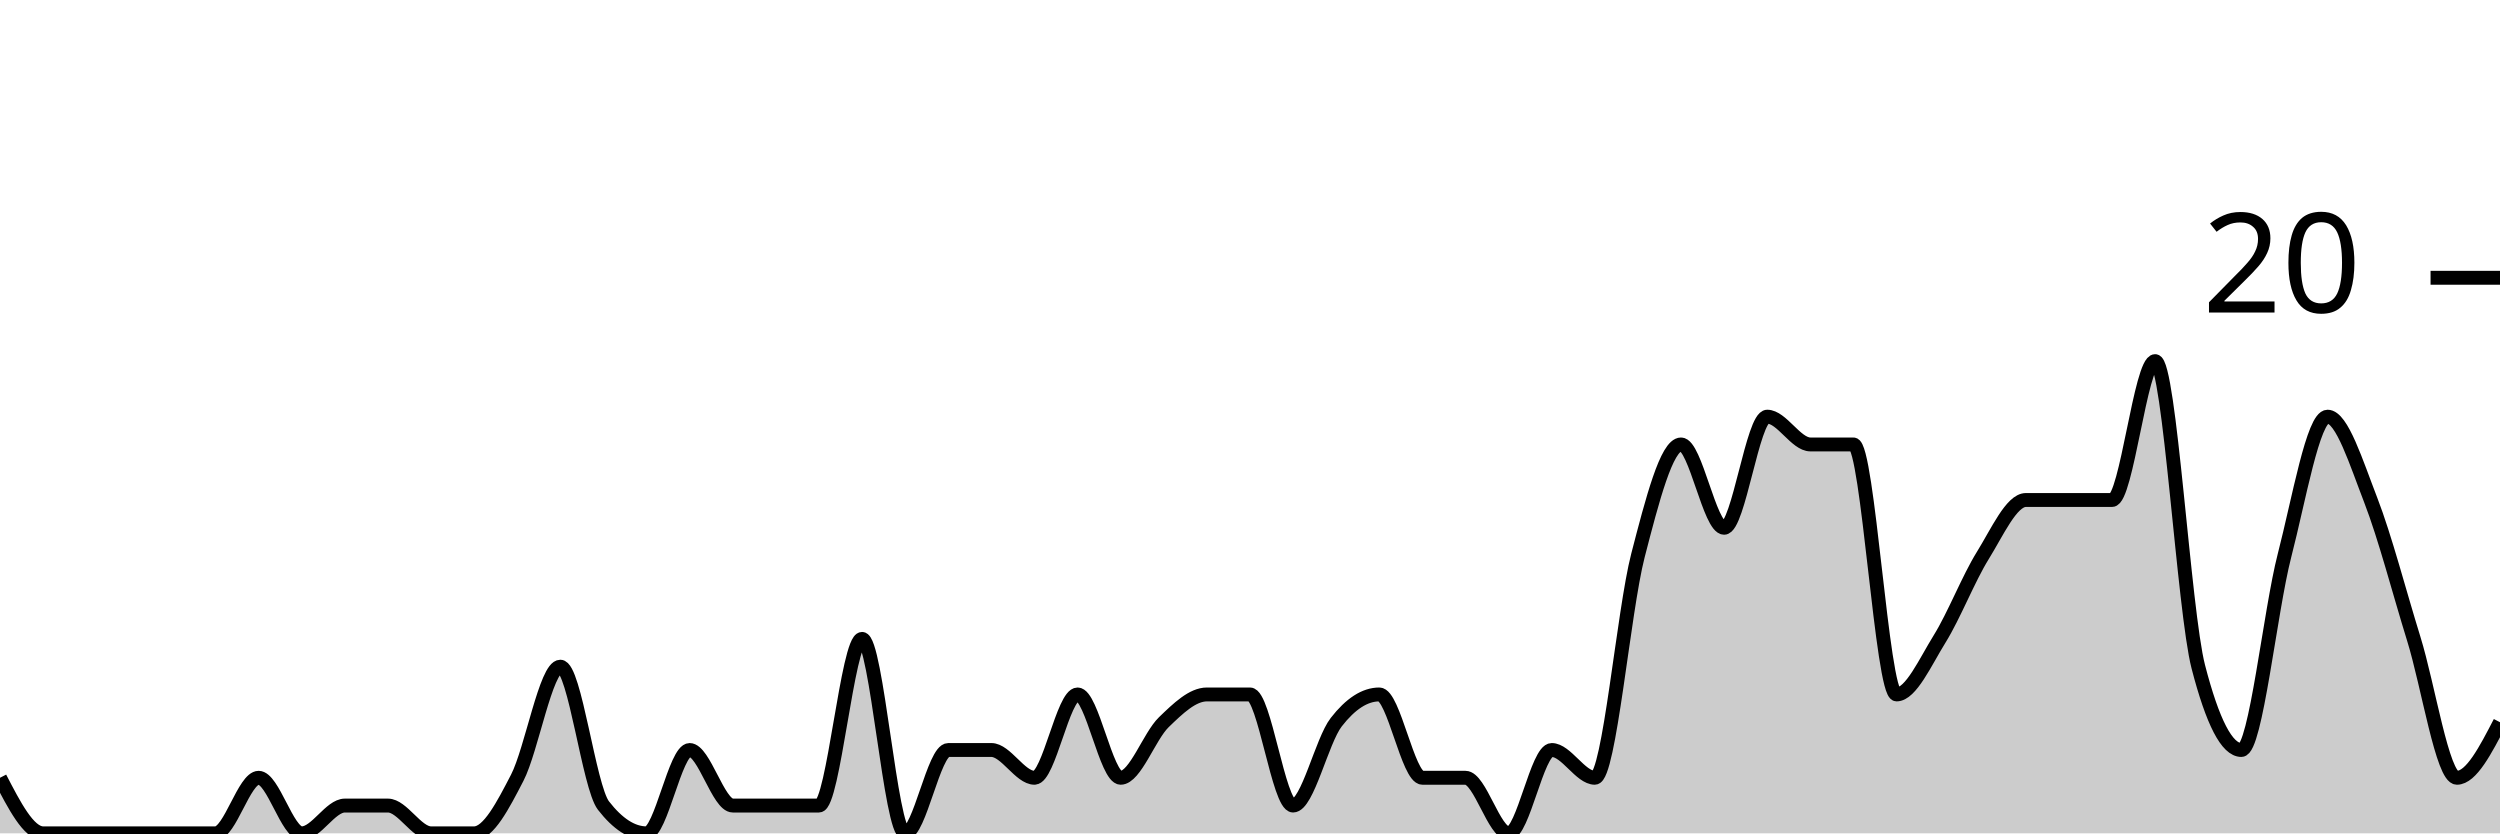
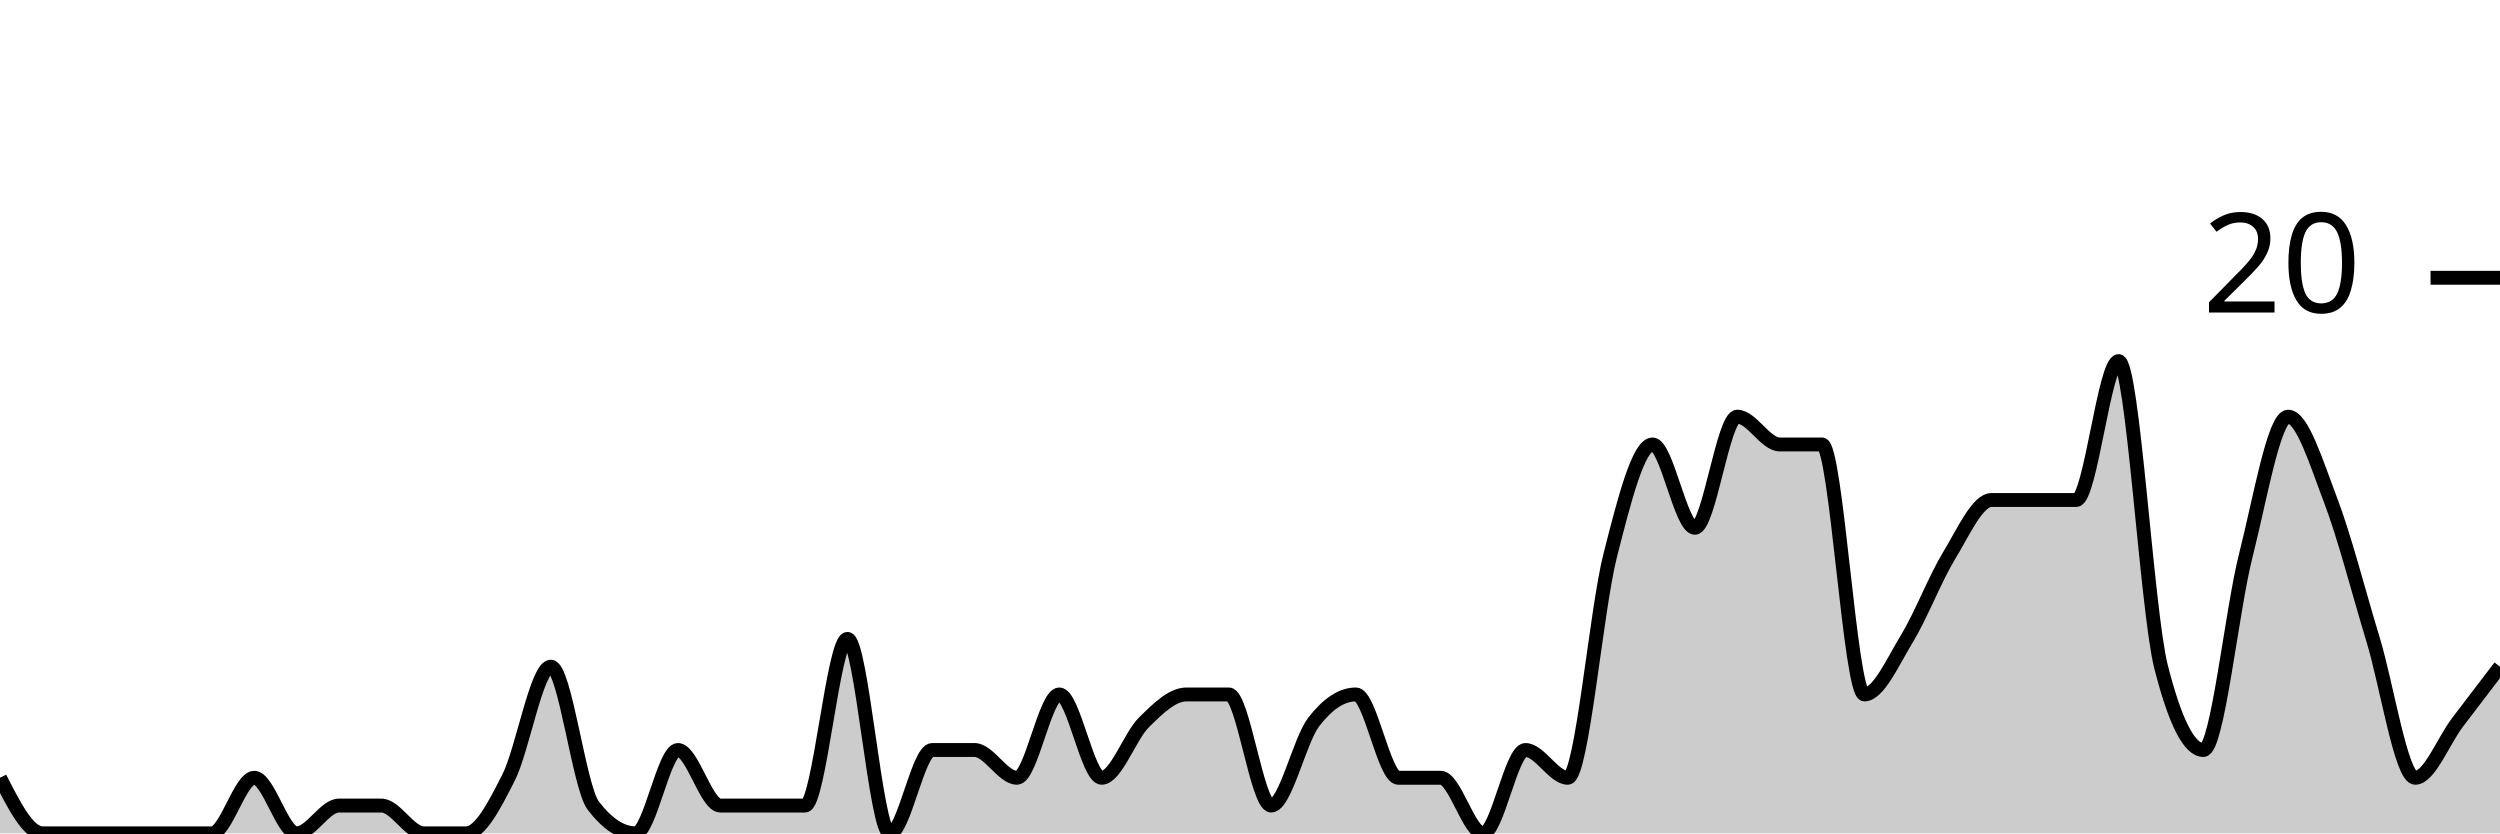
<svg xmlns="http://www.w3.org/2000/svg" viewBox="0 0 180 60">
  <g transform="translate(0,20)">
-     <path class="area" fill="rgba(0, 0, 0, 0.2)" d="M0,36C1.034,38,2.069,40,3.103,40C4.138,40,5.172,40,6.207,40C7.241,40,8.276,40,9.31,40C10.345,40,11.379,40,12.414,40C13.448,40,14.483,40,15.517,40C16.552,40,17.586,36,18.621,36C19.655,36,20.69,40,21.724,40C22.759,40,23.793,38,24.828,38C25.862,38,26.897,38,27.931,38C28.966,38,30,40,31.034,40C32.069,40,33.103,40,34.138,40C35.172,40,36.207,38,37.241,36C38.276,34,39.31,28,40.345,28C41.379,28,42.414,36.667,43.448,38C44.483,39.333,45.517,40,46.552,40C47.586,40,48.621,34,49.655,34C50.69,34,51.724,38,52.759,38C53.793,38,54.828,38,55.862,38C56.897,38,57.931,38,58.966,38C60,38,61.034,26,62.069,26C63.103,26,64.138,40,65.172,40C66.207,40,67.241,34,68.276,34C69.31,34,70.345,34,71.379,34C72.414,34,73.448,36,74.483,36C75.517,36,76.552,30,77.586,30C78.621,30,79.655,36,80.69,36C81.724,36,82.759,33,83.793,32C84.828,31,85.862,30,86.897,30C87.931,30,88.966,30,90,30C91.034,30,92.069,38,93.103,38C94.138,38,95.172,33.333,96.207,32C97.241,30.667,98.276,30,99.31,30C100.345,30,101.379,36,102.414,36C103.448,36,104.483,36,105.517,36C106.552,36,107.586,40,108.621,40C109.655,40,110.69,34,111.724,34C112.759,34,113.793,36,114.828,36C115.862,36,116.897,24,117.931,20C118.966,16,120,12,121.034,12C122.069,12,123.103,18,124.138,18C125.172,18,126.207,10,127.241,10C128.276,10,129.31,12,130.345,12C131.379,12,132.414,12,133.448,12C134.483,12,135.517,30,136.552,30C137.586,30,138.621,27.667,139.655,26C140.69,24.333,141.724,21.667,142.759,20C143.793,18.333,144.828,16,145.862,16C146.897,16,147.931,16,148.966,16C150,16,151.034,16,152.069,16C153.103,16,154.138,6,155.172,6C156.207,6,157.241,24,158.276,28C159.31,32,160.345,34,161.379,34C162.414,34,163.448,24,164.483,20C165.517,16,166.552,10,167.586,10C168.621,10,169.655,13.333,170.69,16C171.724,18.667,172.759,22.667,173.793,26C174.828,29.333,175.862,36,176.897,36C177.931,36,178.966,34,180,32L180,40C178.966,40,177.931,40,176.897,40C175.862,40,174.828,40,173.793,40C172.759,40,171.724,40,170.69,40C169.655,40,168.621,40,167.586,40C166.552,40,165.517,40,164.483,40C163.448,40,162.414,40,161.379,40C160.345,40,159.31,40,158.276,40C157.241,40,156.207,40,155.172,40C154.138,40,153.103,40,152.069,40C151.034,40,150,40,148.966,40C147.931,40,146.897,40,145.862,40C144.828,40,143.793,40,142.759,40C141.724,40,140.69,40,139.655,40C138.621,40,137.586,40,136.552,40C135.517,40,134.483,40,133.448,40C132.414,40,131.379,40,130.345,40C129.31,40,128.276,40,127.241,40C126.207,40,125.172,40,124.138,40C123.103,40,122.069,40,121.034,40C120,40,118.966,40,117.931,40C116.897,40,115.862,40,114.828,40C113.793,40,112.759,40,111.724,40C110.69,40,109.655,40,108.621,40C107.586,40,106.552,40,105.517,40C104.483,40,103.448,40,102.414,40C101.379,40,100.345,40,99.31,40C98.276,40,97.241,40,96.207,40C95.172,40,94.138,40,93.103,40C92.069,40,91.034,40,90,40C88.966,40,87.931,40,86.897,40C85.862,40,84.828,40,83.793,40C82.759,40,81.724,40,80.69,40C79.655,40,78.621,40,77.586,40C76.552,40,75.517,40,74.483,40C73.448,40,72.414,40,71.379,40C70.345,40,69.31,40,68.276,40C67.241,40,66.207,40,65.172,40C64.138,40,63.103,40,62.069,40C61.034,40,60,40,58.966,40C57.931,40,56.897,40,55.862,40C54.828,40,53.793,40,52.759,40C51.724,40,50.69,40,49.655,40C48.621,40,47.586,40,46.552,40C45.517,40,44.483,40,43.448,40C42.414,40,41.379,40,40.345,40C39.31,40,38.276,40,37.241,40C36.207,40,35.172,40,34.138,40C33.103,40,32.069,40,31.034,40C30,40,28.966,40,27.931,40C26.897,40,25.862,40,24.828,40C23.793,40,22.759,40,21.724,40C20.69,40,19.655,40,18.621,40C17.586,40,16.552,40,15.517,40C14.483,40,13.448,40,12.414,40C11.379,40,10.345,40,9.31,40C8.276,40,7.241,40,6.207,40C5.172,40,4.138,40,3.103,40C2.069,40,1.034,40,0,40Z" />
-     <path class="line" stroke="black" fill="none" d="M0,36C1.034,38,2.069,40,3.103,40C4.138,40,5.172,40,6.207,40C7.241,40,8.276,40,9.31,40C10.345,40,11.379,40,12.414,40C13.448,40,14.483,40,15.517,40C16.552,40,17.586,36,18.621,36C19.655,36,20.69,40,21.724,40C22.759,40,23.793,38,24.828,38C25.862,38,26.897,38,27.931,38C28.966,38,30,40,31.034,40C32.069,40,33.103,40,34.138,40C35.172,40,36.207,38,37.241,36C38.276,34,39.31,28,40.345,28C41.379,28,42.414,36.667,43.448,38C44.483,39.333,45.517,40,46.552,40C47.586,40,48.621,34,49.655,34C50.69,34,51.724,38,52.759,38C53.793,38,54.828,38,55.862,38C56.897,38,57.931,38,58.966,38C60,38,61.034,26,62.069,26C63.103,26,64.138,40,65.172,40C66.207,40,67.241,34,68.276,34C69.31,34,70.345,34,71.379,34C72.414,34,73.448,36,74.483,36C75.517,36,76.552,30,77.586,30C78.621,30,79.655,36,80.69,36C81.724,36,82.759,33,83.793,32C84.828,31,85.862,30,86.897,30C87.931,30,88.966,30,90,30C91.034,30,92.069,38,93.103,38C94.138,38,95.172,33.333,96.207,32C97.241,30.667,98.276,30,99.31,30C100.345,30,101.379,36,102.414,36C103.448,36,104.483,36,105.517,36C106.552,36,107.586,40,108.621,40C109.655,40,110.69,34,111.724,34C112.759,34,113.793,36,114.828,36C115.862,36,116.897,24,117.931,20C118.966,16,120,12,121.034,12C122.069,12,123.103,18,124.138,18C125.172,18,126.207,10,127.241,10C128.276,10,129.31,12,130.345,12C131.379,12,132.414,12,133.448,12C134.483,12,135.517,30,136.552,30C137.586,30,138.621,27.667,139.655,26C140.69,24.333,141.724,21.667,142.759,20C143.793,18.333,144.828,16,145.862,16C146.897,16,147.931,16,148.966,16C150,16,151.034,16,152.069,16C153.103,16,154.138,6,155.172,6C156.207,6,157.241,24,158.276,28C159.31,32,160.345,34,161.379,34C162.414,34,163.448,24,164.483,20C165.517,16,166.552,10,167.586,10C168.621,10,169.655,13.333,170.69,16C171.724,18.667,172.759,22.667,173.793,26C174.828,29.333,175.862,36,176.897,36C177.931,36,178.966,34,180,32" />
+     <path class="area" fill="rgba(0, 0, 0, 0.2)" d="M0,36C1.017,38,2.034,40,3.051,40C4.068,40,5.085,40,6.102,40C7.119,40,8.136,40,9.153,40C10.169,40,11.186,40,12.203,40C13.22,40,14.237,40,15.254,40C16.271,40,17.288,36,18.305,36C19.322,36,20.339,40,21.356,40C22.373,40,23.39,38,24.407,38C25.424,38,26.441,38,27.458,38C28.475,38,29.492,40,30.508,40C31.525,40,32.542,40,33.559,40C34.576,40,35.593,38,36.61,36C37.627,34,38.644,28,39.661,28C40.678,28,41.695,36.667,42.712,38C43.729,39.333,44.746,40,45.763,40C46.78,40,47.797,34,48.814,34C49.831,34,50.847,38,51.864,38C52.881,38,53.898,38,54.915,38C55.932,38,56.949,38,57.966,38C58.983,38,60,26,61.017,26C62.034,26,63.051,40,64.068,40C65.085,40,66.102,34,67.119,34C68.136,34,69.153,34,70.169,34C71.186,34,72.203,36,73.22,36C74.237,36,75.254,30,76.271,30C77.288,30,78.305,36,79.322,36C80.339,36,81.356,33,82.373,32C83.39,31,84.407,30,85.424,30C86.441,30,87.458,30,88.475,30C89.492,30,90.508,38,91.525,38C92.542,38,93.559,33.333,94.576,32C95.593,30.667,96.61,30,97.627,30C98.644,30,99.661,36,100.678,36C101.695,36,102.712,36,103.729,36C104.746,36,105.763,40,106.78,40C107.797,40,108.814,34,109.831,34C110.847,34,111.864,36,112.881,36C113.898,36,114.915,24,115.932,20C116.949,16,117.966,12,118.983,12C120,12,121.017,18,122.034,18C123.051,18,124.068,10,125.085,10C126.102,10,127.119,12,128.136,12C129.153,12,130.169,12,131.186,12C132.203,12,133.22,30,134.237,30C135.254,30,136.271,27.667,137.288,26C138.305,24.333,139.322,21.667,140.339,20C141.356,18.333,142.373,16,143.39,16C144.407,16,145.424,16,146.441,16C147.458,16,148.475,16,149.492,16C150.508,16,151.525,6,152.542,6C153.559,6,154.576,24,155.593,28C156.61,32,157.627,34,158.644,34C159.661,34,160.678,24,161.695,20C162.712,16,163.729,10,164.746,10C165.763,10,166.78,13.333,167.797,16C168.814,18.667,169.831,22.667,170.847,26C171.864,29.333,172.881,36,173.898,36C174.915,36,175.932,33.333,176.949,32C177.966,30.667,178.983,29.333,180,28L180,40C178.983,40,177.966,40,176.949,40C175.932,40,174.915,40,173.898,40C172.881,40,171.864,40,170.847,40C169.831,40,168.814,40,167.797,40C166.78,40,165.763,40,164.746,40C163.729,40,162.712,40,161.695,40C160.678,40,159.661,40,158.644,40C157.627,40,156.61,40,155.593,40C154.576,40,153.559,40,152.542,40C151.525,40,150.508,40,149.492,40C148.475,40,147.458,40,146.441,40C145.424,40,144.407,40,143.39,40C142.373,40,141.356,40,140.339,40C139.322,40,138.305,40,137.288,40C136.271,40,135.254,40,134.237,40C133.22,40,132.203,40,131.186,40C130.169,40,129.153,40,128.136,40C127.119,40,126.102,40,125.085,40C124.068,40,123.051,40,122.034,40C121.017,40,120,40,118.983,40C117.966,40,116.949,40,115.932,40C114.915,40,113.898,40,112.881,40C111.864,40,110.847,40,109.831,40C108.814,40,107.797,40,106.78,40C105.763,40,104.746,40,103.729,40C102.712,40,101.695,40,100.678,40C99.661,40,98.644,40,97.627,40C96.61,40,95.593,40,94.576,40C93.559,40,92.542,40,91.525,40C90.508,40,89.492,40,88.475,40C87.458,40,86.441,40,85.424,40C84.407,40,83.39,40,82.373,40C81.356,40,80.339,40,79.322,40C78.305,40,77.288,40,76.271,40C75.254,40,74.237,40,73.22,40C72.203,40,71.186,40,70.169,40C69.153,40,68.136,40,67.119,40C66.102,40,65.085,40,64.068,40C63.051,40,62.034,40,61.017,40C60,40,58.983,40,57.966,40C56.949,40,55.932,40,54.915,40C53.898,40,52.881,40,51.864,40C50.847,40,49.831,40,48.814,40C47.797,40,46.78,40,45.763,40C44.746,40,43.729,40,42.712,40C41.695,40,40.678,40,39.661,40C38.644,40,37.627,40,36.61,40C35.593,40,34.576,40,33.559,40C32.542,40,31.525,40,30.508,40C29.492,40,28.475,40,27.458,40C26.441,40,25.424,40,24.407,40C23.39,40,22.373,40,21.356,40C20.339,40,19.322,40,18.305,40C17.288,40,16.271,40,15.254,40C14.237,40,13.22,40,12.203,40C11.186,40,10.169,40,9.153,40C8.136,40,7.119,40,6.102,40C5.085,40,4.068,40,3.051,40C2.034,40,1.017,40,0,40Z" />
+     <path class="line" stroke="black" fill="none" d="M0,36C1.017,38,2.034,40,3.051,40C4.068,40,5.085,40,6.102,40C7.119,40,8.136,40,9.153,40C10.169,40,11.186,40,12.203,40C13.22,40,14.237,40,15.254,40C16.271,40,17.288,36,18.305,36C19.322,36,20.339,40,21.356,40C22.373,40,23.39,38,24.407,38C25.424,38,26.441,38,27.458,38C28.475,38,29.492,40,30.508,40C31.525,40,32.542,40,33.559,40C34.576,40,35.593,38,36.61,36C37.627,34,38.644,28,39.661,28C40.678,28,41.695,36.667,42.712,38C43.729,39.333,44.746,40,45.763,40C46.78,40,47.797,34,48.814,34C49.831,34,50.847,38,51.864,38C52.881,38,53.898,38,54.915,38C55.932,38,56.949,38,57.966,38C58.983,38,60,26,61.017,26C62.034,26,63.051,40,64.068,40C65.085,40,66.102,34,67.119,34C68.136,34,69.153,34,70.169,34C71.186,34,72.203,36,73.22,36C74.237,36,75.254,30,76.271,30C77.288,30,78.305,36,79.322,36C80.339,36,81.356,33,82.373,32C83.39,31,84.407,30,85.424,30C86.441,30,87.458,30,88.475,30C89.492,30,90.508,38,91.525,38C92.542,38,93.559,33.333,94.576,32C95.593,30.667,96.61,30,97.627,30C98.644,30,99.661,36,100.678,36C101.695,36,102.712,36,103.729,36C104.746,36,105.763,40,106.78,40C107.797,40,108.814,34,109.831,34C110.847,34,111.864,36,112.881,36C113.898,36,114.915,24,115.932,20C116.949,16,117.966,12,118.983,12C120,12,121.017,18,122.034,18C123.051,18,124.068,10,125.085,10C126.102,10,127.119,12,128.136,12C129.153,12,130.169,12,131.186,12C132.203,12,133.22,30,134.237,30C135.254,30,136.271,27.667,137.288,26C138.305,24.333,139.322,21.667,140.339,20C141.356,18.333,142.373,16,143.39,16C144.407,16,145.424,16,146.441,16C147.458,16,148.475,16,149.492,16C150.508,16,151.525,6,152.542,6C153.559,6,154.576,24,155.593,28C156.61,32,157.627,34,158.644,34C159.661,34,160.678,24,161.695,20C162.712,16,163.729,10,164.746,10C165.763,10,166.78,13.333,167.797,16C168.814,18.667,169.831,22.667,170.847,26C171.864,29.333,172.881,36,173.898,36C174.915,36,175.932,33.333,176.949,32C177.966,30.667,178.983,29.333,180,28" />
    <path class="axis-ceiling" stroke-width="1" stroke="black" fill="none" d="M175,0L180,0" />
    <text class="axis-ceiling-label" font-family="sans-serif" text-anchor="end" font-size="10px" x="170" y="2.5">20</text>
  </g>
</svg>
